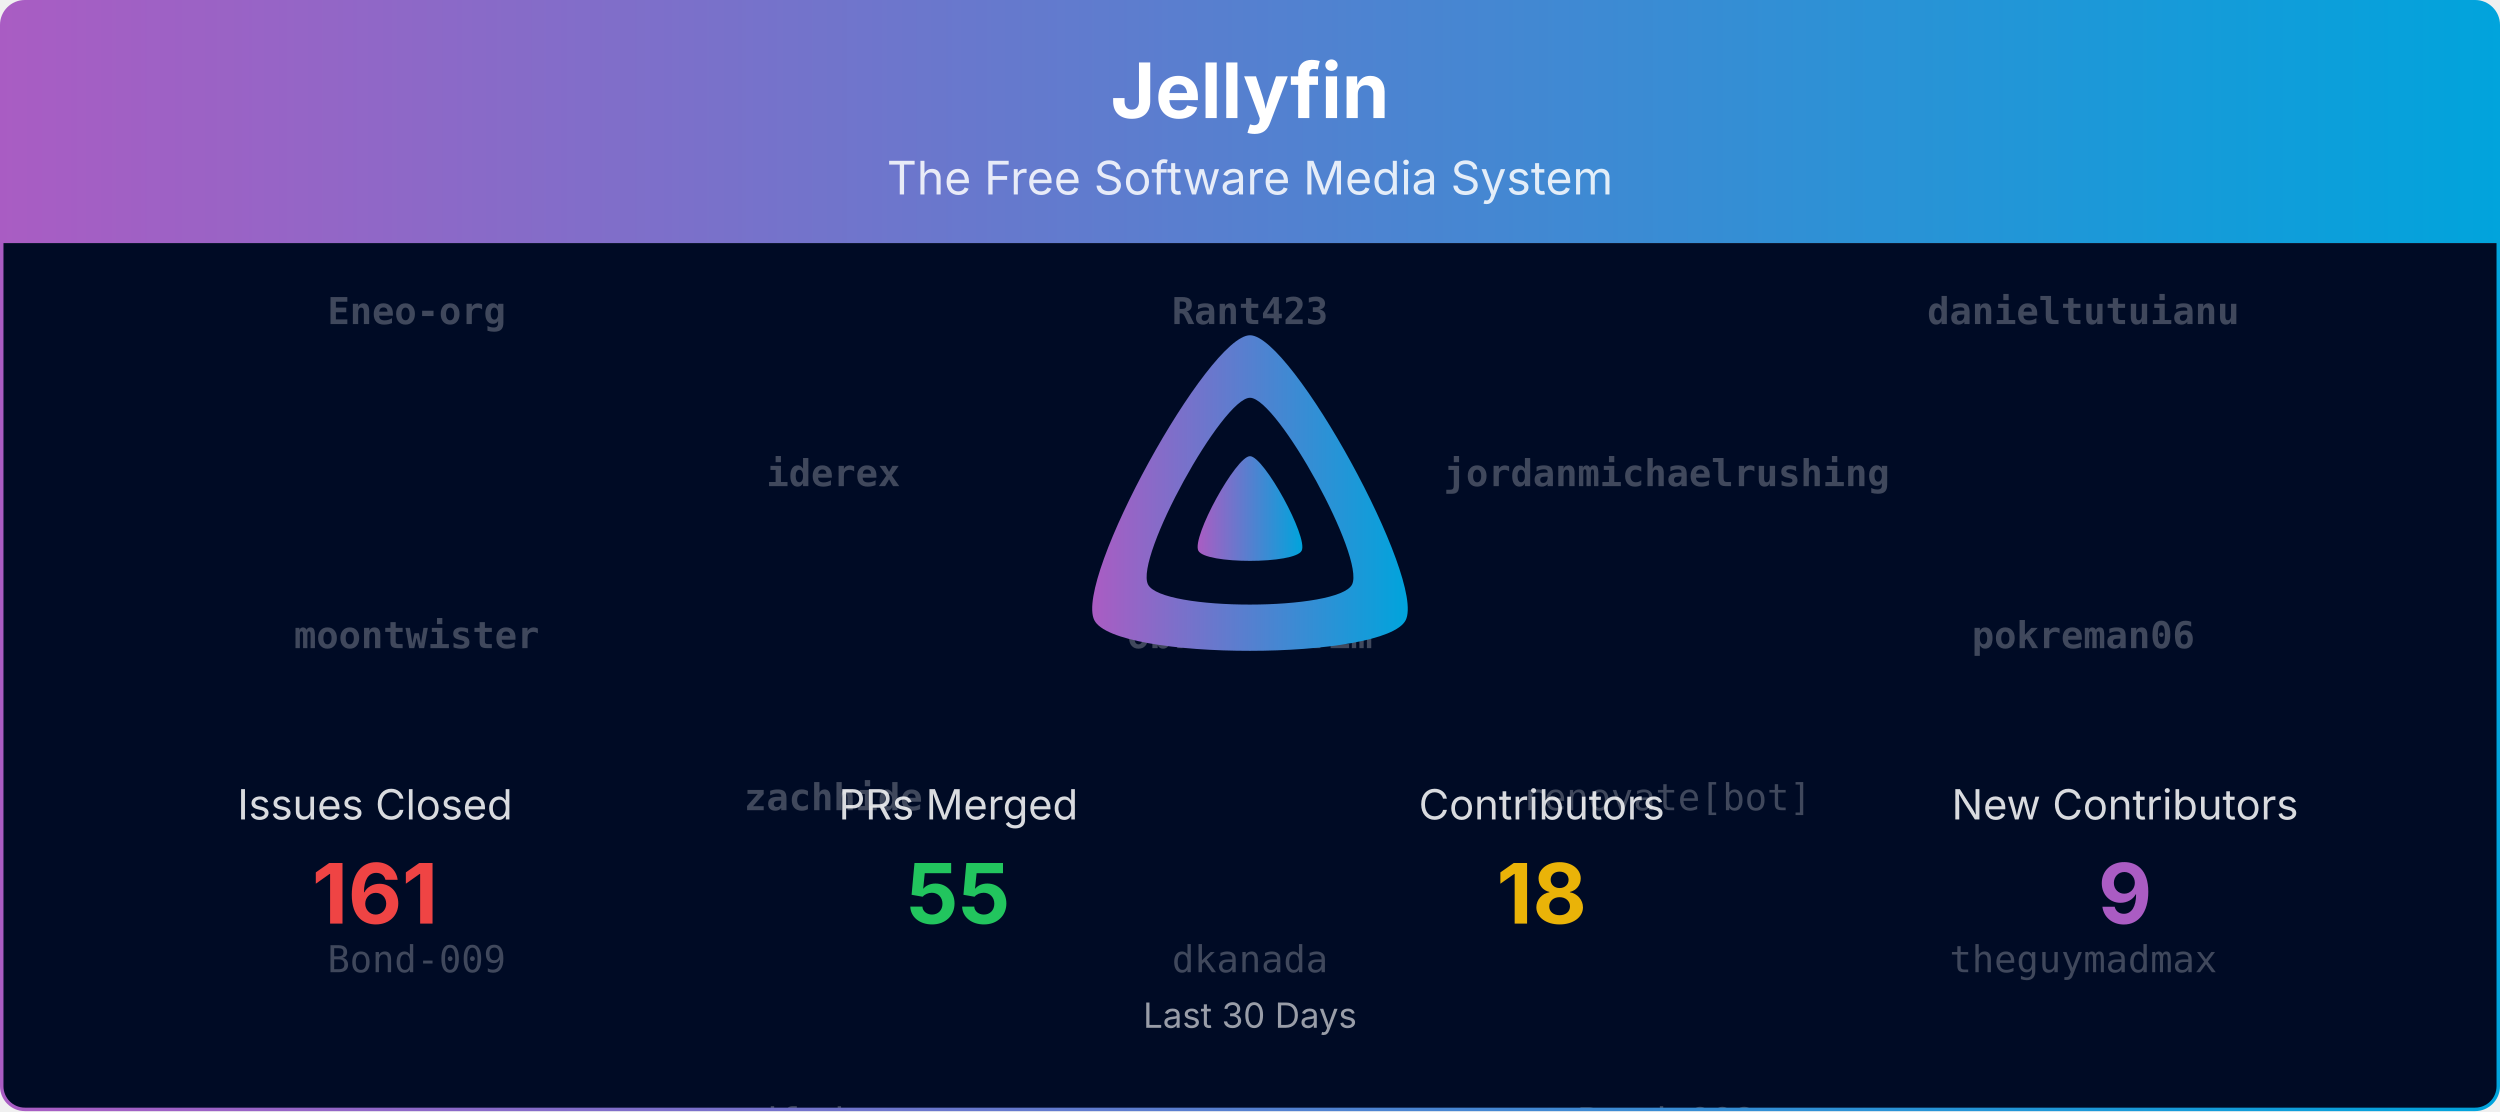
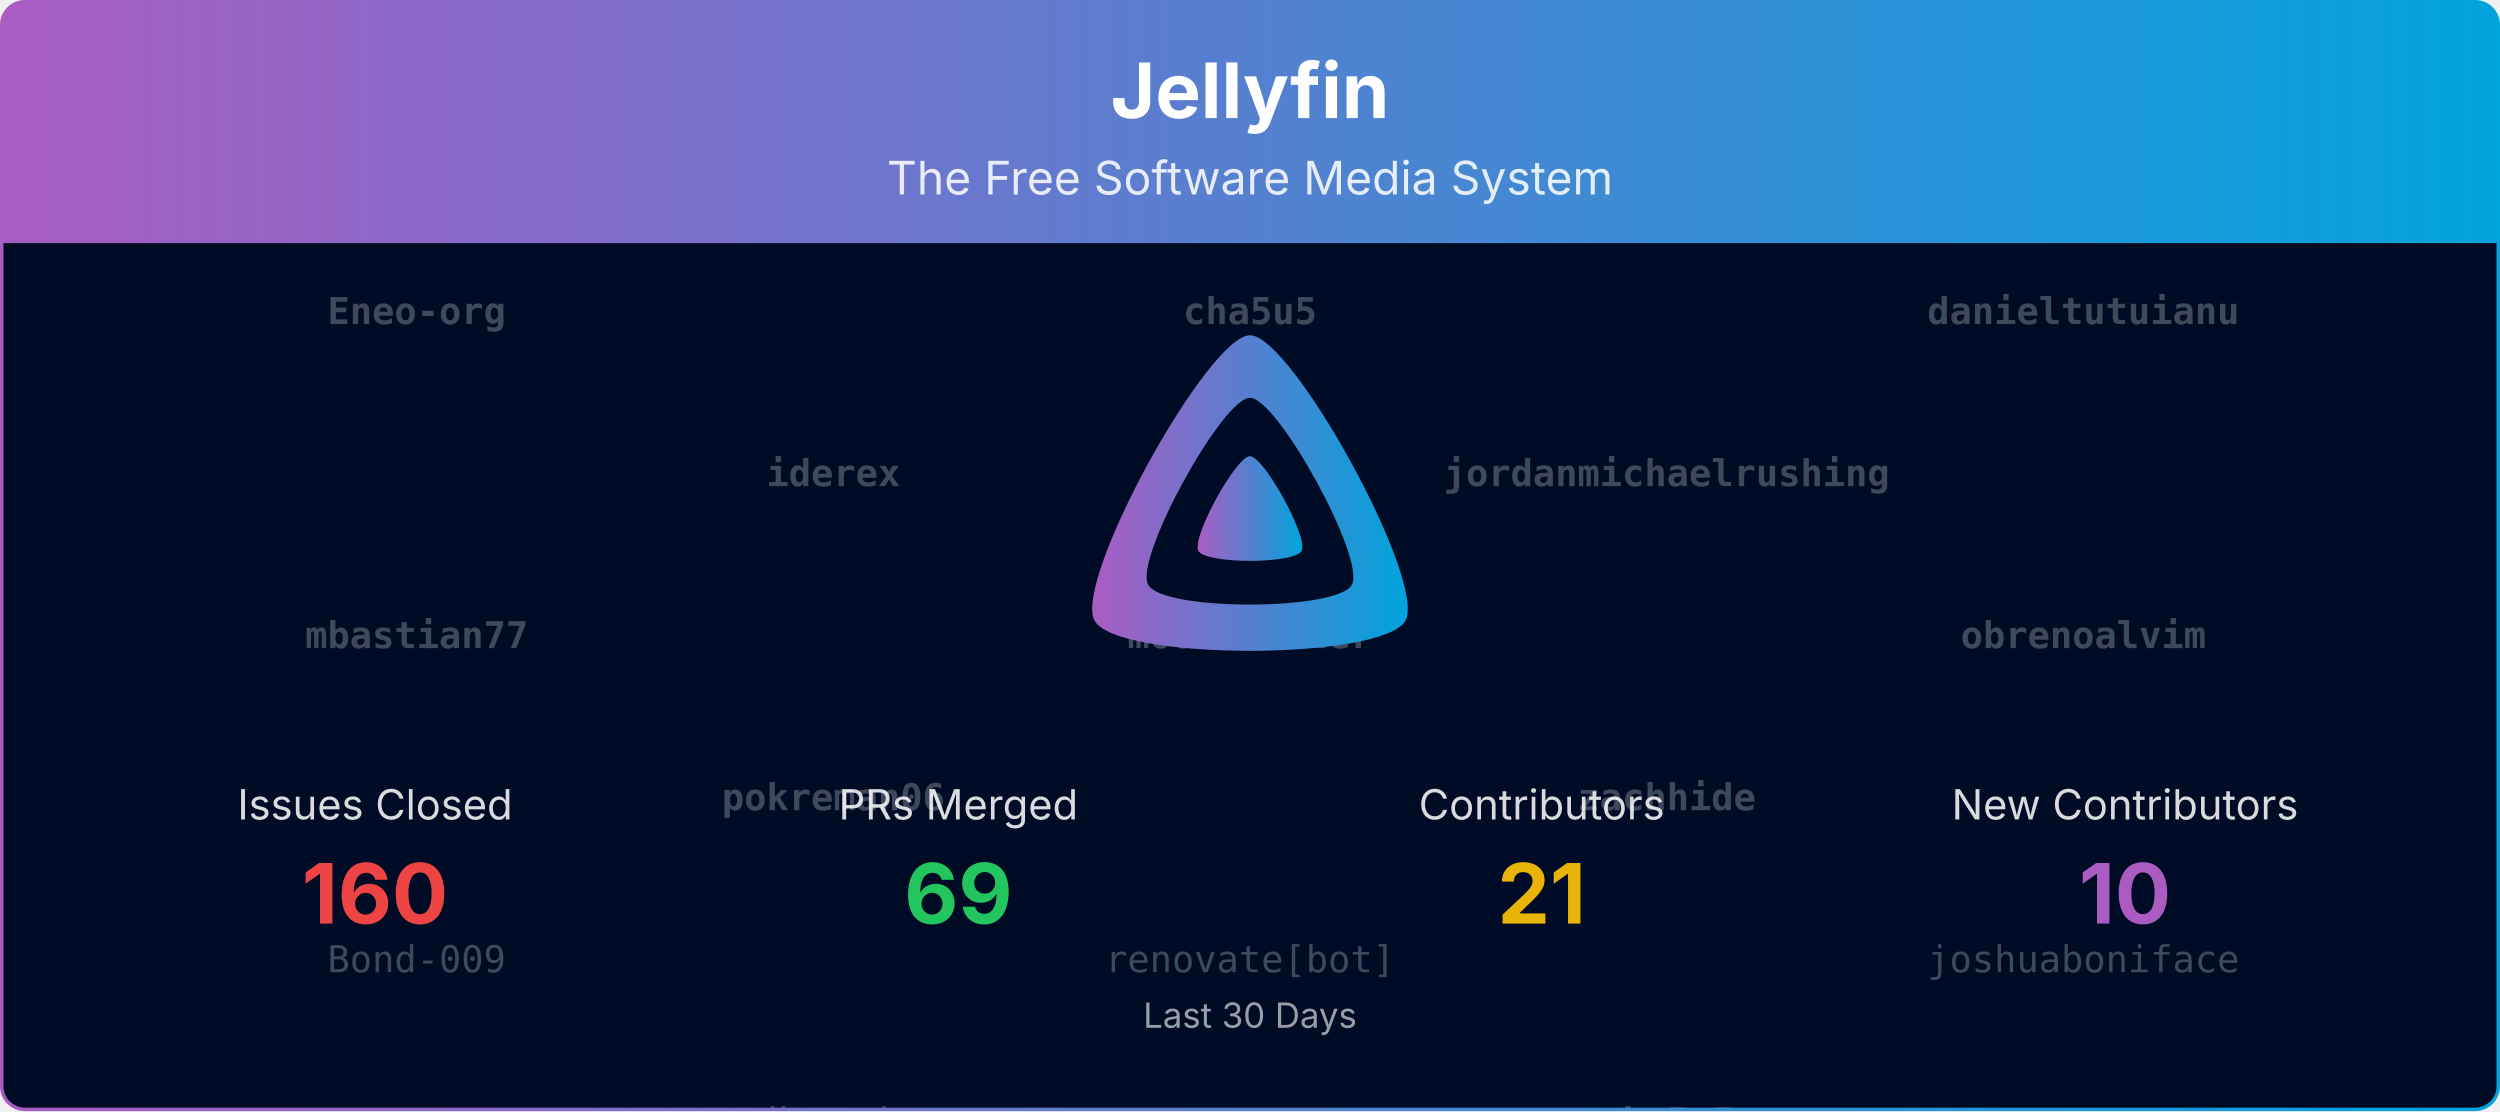
<svg xmlns="http://www.w3.org/2000/svg" viewBox="0 0 1080 480" width="100%" role="img" aria-label="Jellyfin">
  <defs>
    <linearGradient id="banner-jellyfin-grad" x1="0" y1="0" x2="1" y2="0">
      <stop offset="0%" stop-color="#AA5CC3" />
      <stop offset="100%" stop-color="#00A4DC" />
    </linearGradient>
    <clipPath id="banner-jellyfin-grad-clip">
      <rect x="0.75" y="0.75" width="1078.5" height="478.5" rx="10" ry="10" />
    </clipPath>
  </defs>
  <defs>
    <clipPath id="banner-jellyfin-grad-rain-clip">
      <rect x="0.75" y="105" width="1078.5" height="374.25" />
    </clipPath>
  </defs>
  <g clip-path="url(#banner-jellyfin-grad-clip)">
    <path d="M0.75,10.75 A10.0,10.0 0 0 1 10.75,0.75 L1069.25,0.75 A10.0,10.0 0 0 1 1079.25,10.75 L1079.25,105.00 L0.75,105.00 Z" fill="url(#banner-jellyfin-grad)" />
    <text x="540.0" y="51" text-anchor="middle" font-size="33" font-weight="700" font-family="Plus Jakarta Sans, system-ui, -apple-system, Segoe UI, sans-serif" fill="#ffffff">Jellyfin</text>
    <text x="540.0" y="84" text-anchor="middle" font-size="20" font-family="Plus Jakarta Sans, system-ui, -apple-system, Segoe UI, sans-serif" fill="#ffffff" opacity="0.85">The Free Software Media System</text>
    <rect x="0.75" y="105" width="1078.5" height="374.25" fill="#000b25" />
    <g opacity="0.25" clip-path="url(#banner-jellyfin-grad-rain-clip)" font-family="ui-monospace, SFMono-Regular, Menlo, Consolas, monospace" font-size="16" fill="#ffffff" text-anchor="middle">
      <g transform="translate(180.00,105)">
        <g>
-           <animateTransform attributeName="transform" type="translate" values="0,-560;0,0" dur="13.33s" begin="-0.00s" repeatCount="indefinite" />
+           <animateTransform attributeName="transform" type="translate" values="0,-700;0,0" dur="16.67s" begin="-0.00s" repeatCount="indefinite" />
          <text y="35.0" font-weight="700">Eneo-org</text>
-           <text y="175.0" font-weight="700">moontwister</text>
+           <text y="175.0" font-weight="700">mbastian77</text>
          <text y="315.0">Bond-009</text>
          <text y="455.0">Shadowghost</text>
-           <text y="595.0" font-weight="700">Eneo-org</text>
-           <text y="735.0" font-weight="700">moontwister</text>
-           <text y="875.0">Bond-009</text>
-           <text y="1015.0">Shadowghost</text>
+           <text y="595.0">johnpc</text>
+           <text y="735.0" font-weight="700">Eneo-org</text>
+           <text y="875.0" font-weight="700">mbastian77</text>
+           <text y="1015.0">Bond-009</text>
+           <text y="1155.0">Shadowghost</text>
+           <text y="1295.0">johnpc</text>
        </g>
      </g>
      <g transform="translate(540.00,105)">
        <g>
-           <animateTransform attributeName="transform" type="translate" values="0,-560;0,0" dur="13.33s" begin="-1.91s" repeatCount="indefinite" />
-           <text y="35.0" font-weight="700">Rant423</text>
-           <text y="175.0" font-weight="700">obrenoalvim</text>
-           <text y="315.0">dkanada</text>
-           <text y="455.0">joshuaboniface</text>
-           <text y="595.0" font-weight="700">Rant423</text>
-           <text y="735.0" font-weight="700">obrenoalvim</text>
-           <text y="875.0">dkanada</text>
-           <text y="1015.0">joshuaboniface</text>
+           <animateTransform attributeName="transform" type="translate" values="0,-700;0,0" dur="16.67s" begin="-1.91s" repeatCount="indefinite" />
+           <text y="35.0" font-weight="700">cha5u5</text>
+           <text y="175.0" font-weight="700">moontwister</text>
+           <text y="315.0">renovate[bot]</text>
+           <text y="455.0">IDisposable</text>
+           <text y="595.0">dfederm</text>
+           <text y="735.0" font-weight="700">cha5u5</text>
+           <text y="875.0" font-weight="700">moontwister</text>
+           <text y="1015.0">renovate[bot]</text>
+           <text y="1155.0">IDisposable</text>
+           <text y="1295.0">dfederm</text>
        </g>
      </g>
      <g transform="translate(900.00,105)">
        <g>
-           <animateTransform attributeName="transform" type="translate" values="0,-560;0,0" dur="13.33s" begin="-3.82s" repeatCount="indefinite" />
+           <animateTransform attributeName="transform" type="translate" values="0,-700;0,0" dur="16.67s" begin="-3.82s" repeatCount="indefinite" />
          <text y="35.0" font-weight="700">danieltutuianu</text>
-           <text y="175.0" font-weight="700">pokreman06</text>
-           <text y="315.0">theguymadmax</text>
-           <text y="455.0">IDisposable</text>
-           <text y="595.0" font-weight="700">danieltutuianu</text>
-           <text y="735.0" font-weight="700">pokreman06</text>
-           <text y="875.0">theguymadmax</text>
-           <text y="1015.0">IDisposable</text>
+           <text y="175.0" font-weight="700">obrenoalvim</text>
+           <text y="315.0">joshuaboniface</text>
+           <text y="455.0">theguymadmax</text>
+           <text y="595.0">Rant423</text>
+           <text y="735.0" font-weight="700">danieltutuianu</text>
+           <text y="875.0" font-weight="700">obrenoalvim</text>
+           <text y="1015.0">joshuaboniface</text>
+           <text y="1155.0">theguymadmax</text>
+           <text y="1295.0">Rant423</text>
        </g>
      </g>
      <g transform="translate(360.00,105)">
        <g>
-           <animateTransform attributeName="transform" type="translate" values="0,-560;0,0" dur="13.33s" begin="-5.73s" repeatCount="indefinite" />
+           <animateTransform attributeName="transform" type="translate" values="0,-700;0,0" dur="16.67s" begin="-5.73s" repeatCount="indefinite" />
          <text y="105.0" font-weight="700">iderex</text>
-           <text y="245.0" font-weight="700">zachhide</text>
-           <text y="385.0">dfederm</text>
-           <text y="525.0">johnpc</text>
-           <text y="665.0" font-weight="700">iderex</text>
-           <text y="805.0" font-weight="700">zachhide</text>
-           <text y="945.0">dfederm</text>
-           <text y="1085.0">johnpc</text>
+           <text y="245.0" font-weight="700">pokreman06</text>
+           <text y="385.0">dkanada</text>
+           <text y="525.0">nyanmisaka</text>
+           <text y="665.0">Bond-009</text>
+           <text y="805.0" font-weight="700">iderex</text>
+           <text y="945.0" font-weight="700">pokreman06</text>
+           <text y="1085.0">dkanada</text>
+           <text y="1225.0">nyanmisaka</text>
+           <text y="1365.0">Bond-009</text>
        </g>
      </g>
      <g transform="translate(720.00,105)">
        <g>
-           <animateTransform attributeName="transform" type="translate" values="0,-560;0,0" dur="13.33s" begin="-7.64s" repeatCount="indefinite" />
+           <animateTransform attributeName="transform" type="translate" values="0,-700;0,0" dur="16.67s" begin="-7.64s" repeatCount="indefinite" />
          <text y="105.0" font-weight="700">jordanmichaelrushing</text>
-           <text y="245.0">renovate[bot]</text>
-           <text y="385.0">Bond-009</text>
-           <text y="525.0">joshuaboniface</text>
-           <text y="665.0" font-weight="700">jordanmichaelrushing</text>
-           <text y="805.0">renovate[bot]</text>
-           <text y="945.0">Bond-009</text>
-           <text y="1085.0">joshuaboniface</text>
+           <text y="245.0" font-weight="700">zachhide</text>
+           <text y="385.0" font-weight="700">cha5u5</text>
+           <text y="525.0">johnpc</text>
+           <text y="665.0">nyanmisaka</text>
+           <text y="805.0" font-weight="700">jordanmichaelrushing</text>
+           <text y="945.0" font-weight="700">zachhide</text>
+           <text y="1085.0" font-weight="700">cha5u5</text>
+           <text y="1225.0">johnpc</text>
+           <text y="1365.0">nyanmisaka</text>
        </g>
      </g>
    </g>
    <g transform="translate(465.00,138.00) scale(0.29297)">
      <path fill="url(#banner-jellyfin-grad)" fill-rule="evenodd" d="M256,23.3c-61.6,0-259.8,359.4-229.6,420.1s429.3,60,459.2,0S317.6,23.3,256,23.3zM406.5,390.8c-19.6,39.3-281.1,39.8-300.9,0s110.1-275.3,150.4-275.3S426.1,351.4,406.5,390.8z" />
      <path fill="url(#banner-jellyfin-grad)" d="M256,201.6c-20.4,0-86.2,119.3-76.2,139.4s142.5,19.9,152.4,0S276.5,201.6,256,201.6z" />
    </g>
    <text x="162.0" y="354.0" text-anchor="middle" font-size="18" font-family="Plus Jakarta Sans, system-ui, -apple-system, Segoe UI, sans-serif" fill="#ffffff" opacity="0.85">Issues Closed</text>
-     <text x="162.0" y="399.0" text-anchor="middle" font-size="36" font-weight="700" font-family="Plus Jakarta Sans, system-ui, -apple-system, Segoe UI, sans-serif" fill="#ef4444">161</text>
+     <text x="162.0" y="399.0" text-anchor="middle" font-size="36" font-weight="700" font-family="Plus Jakarta Sans, system-ui, -apple-system, Segoe UI, sans-serif" fill="#ef4444">160</text>
    <text x="414.0" y="354.0" text-anchor="middle" font-size="18" font-family="Plus Jakarta Sans, system-ui, -apple-system, Segoe UI, sans-serif" fill="#ffffff" opacity="0.85">PRs Merged</text>
-     <text x="414.0" y="399.0" text-anchor="middle" font-size="36" font-weight="700" font-family="Plus Jakarta Sans, system-ui, -apple-system, Segoe UI, sans-serif" fill="#22c55e">55</text>
+     <text x="414.0" y="399.0" text-anchor="middle" font-size="36" font-weight="700" font-family="Plus Jakarta Sans, system-ui, -apple-system, Segoe UI, sans-serif" fill="#22c55e">69</text>
    <text x="666.0" y="354.0" text-anchor="middle" font-size="18" font-family="Plus Jakarta Sans, system-ui, -apple-system, Segoe UI, sans-serif" fill="#ffffff" opacity="0.85">Contributors</text>
-     <text x="666.0" y="399.0" text-anchor="middle" font-size="36" font-weight="700" font-family="Plus Jakarta Sans, system-ui, -apple-system, Segoe UI, sans-serif" fill="#eab308">18</text>
+     <text x="666.0" y="399.0" text-anchor="middle" font-size="36" font-weight="700" font-family="Plus Jakarta Sans, system-ui, -apple-system, Segoe UI, sans-serif" fill="#eab308">21</text>
    <text x="918.0" y="354.0" text-anchor="middle" font-size="18" font-family="Plus Jakarta Sans, system-ui, -apple-system, Segoe UI, sans-serif" fill="#ffffff" opacity="0.85">New Contributors</text>
-     <text x="918.0" y="399.0" text-anchor="middle" font-size="36" font-weight="700" font-family="Plus Jakarta Sans, system-ui, -apple-system, Segoe UI, sans-serif" fill="#AA5CC3">9</text>
+     <text x="918.0" y="399.0" text-anchor="middle" font-size="36" font-weight="700" font-family="Plus Jakarta Sans, system-ui, -apple-system, Segoe UI, sans-serif" fill="#AA5CC3">10</text>
    <text x="540.0" y="444.0" text-anchor="middle" font-size="15" font-family="Plus Jakarta Sans, system-ui, -apple-system, Segoe UI, sans-serif" fill="#ffffff" opacity="0.6">Last 30 Days</text>
  </g>
  <rect x="0.75" y="0.75" width="1078.5" height="478.5" rx="10" ry="10" fill="none" stroke="url(#banner-jellyfin-grad)" stroke-width="1.5" />
</svg>
